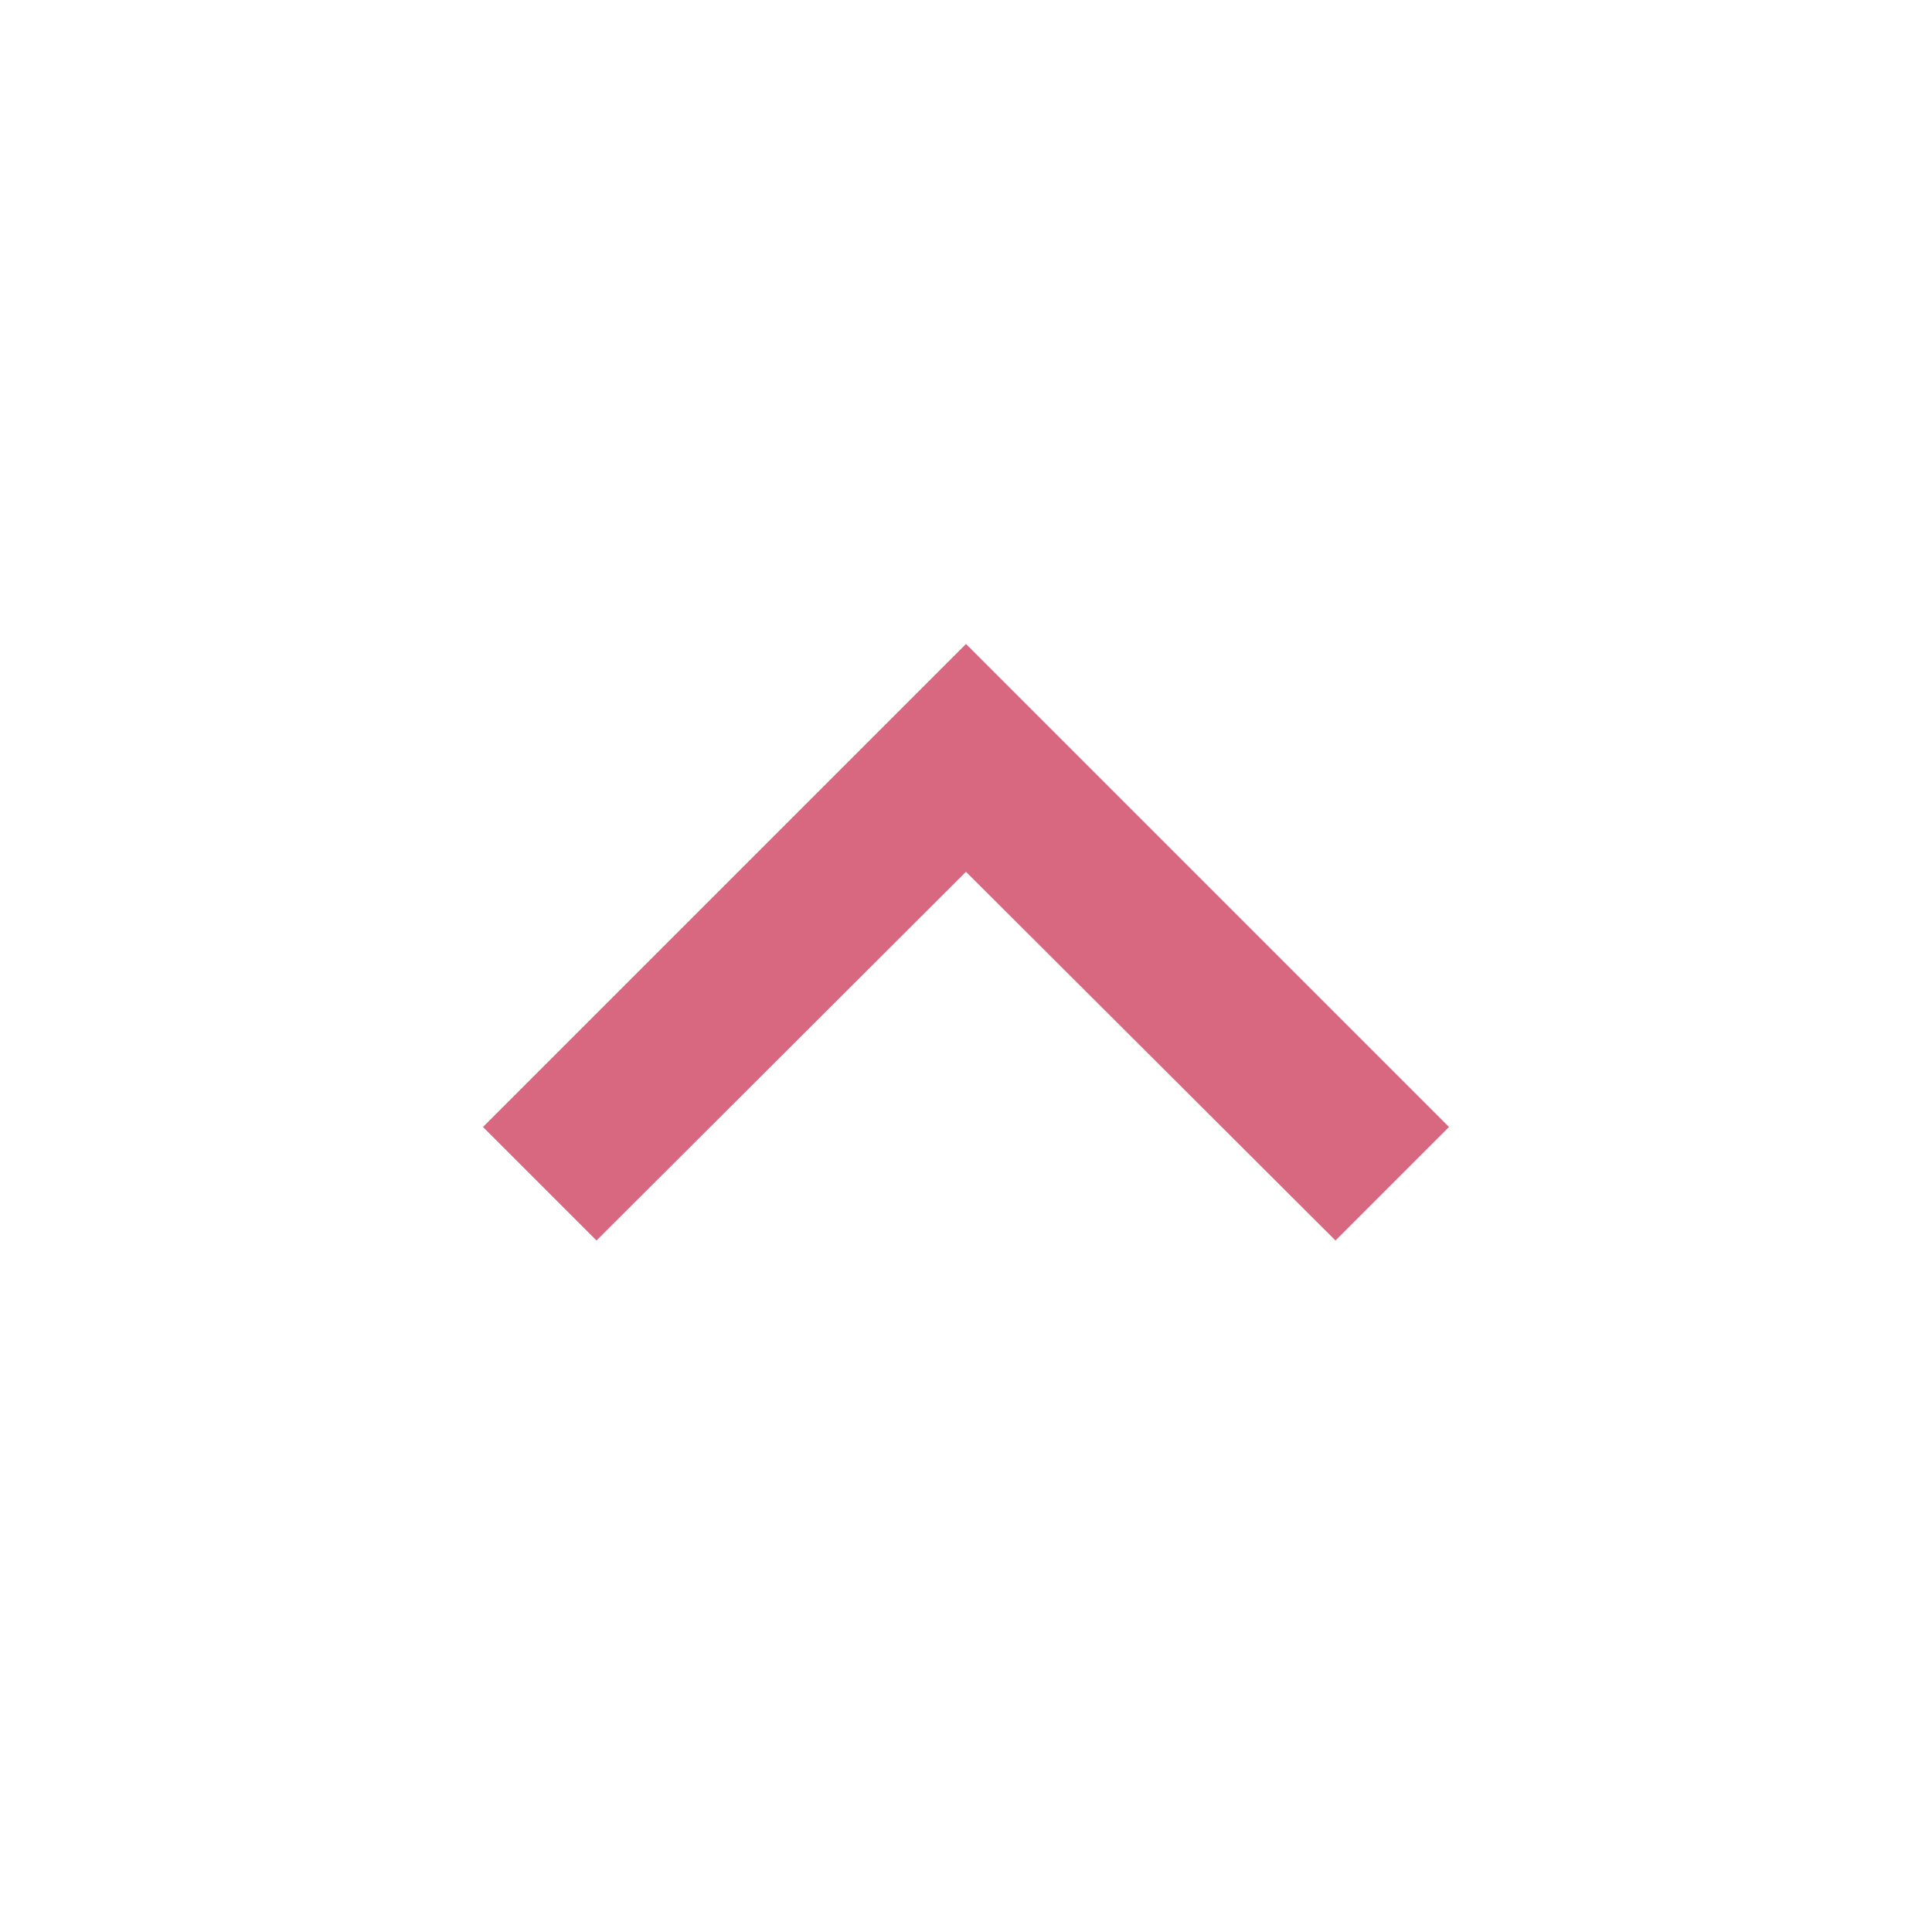
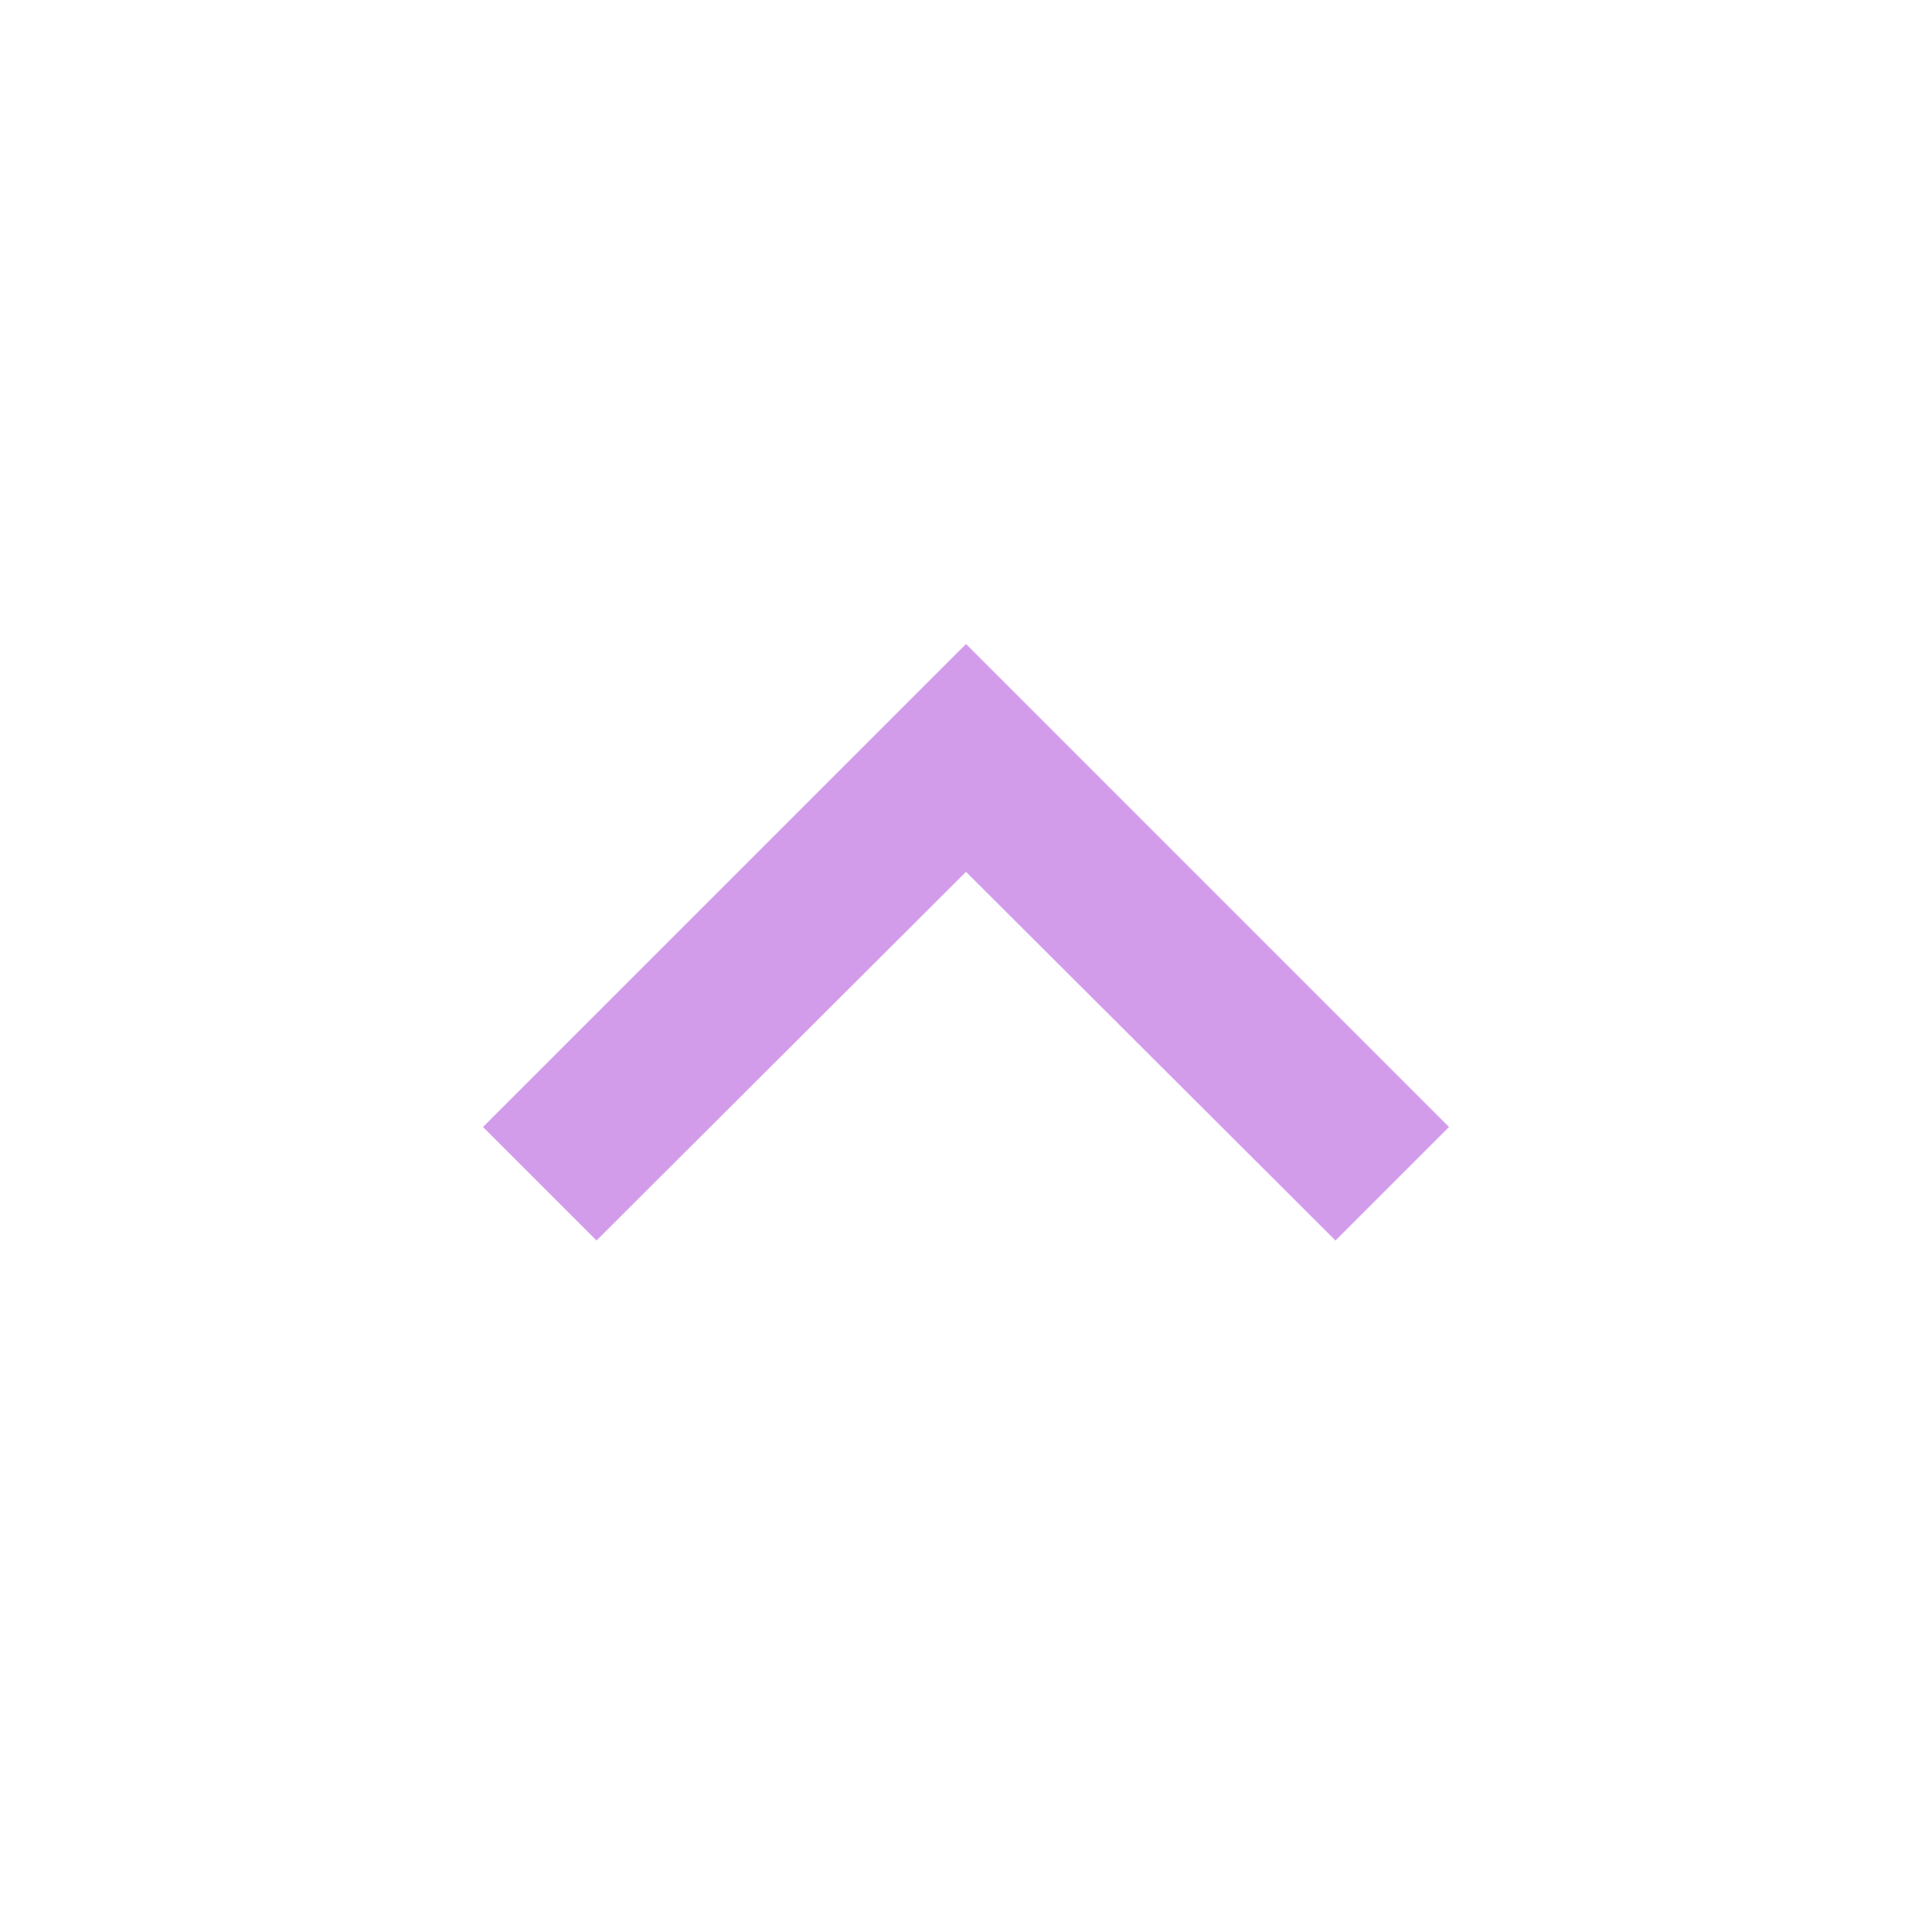
<svg xmlns="http://www.w3.org/2000/svg" width="24" height="24" viewBox="0 0 24 24">
-   <path d="M7.41 15.41L12 10.83l4.59 4.58L18 14l-6-6-6 6z" fill="#d86880" />
+   <path d="M7.41 15.41L12 10.83l4.59 4.58L18 14l-6-6-6 6z" fill="#d39ceb" />
</svg>
